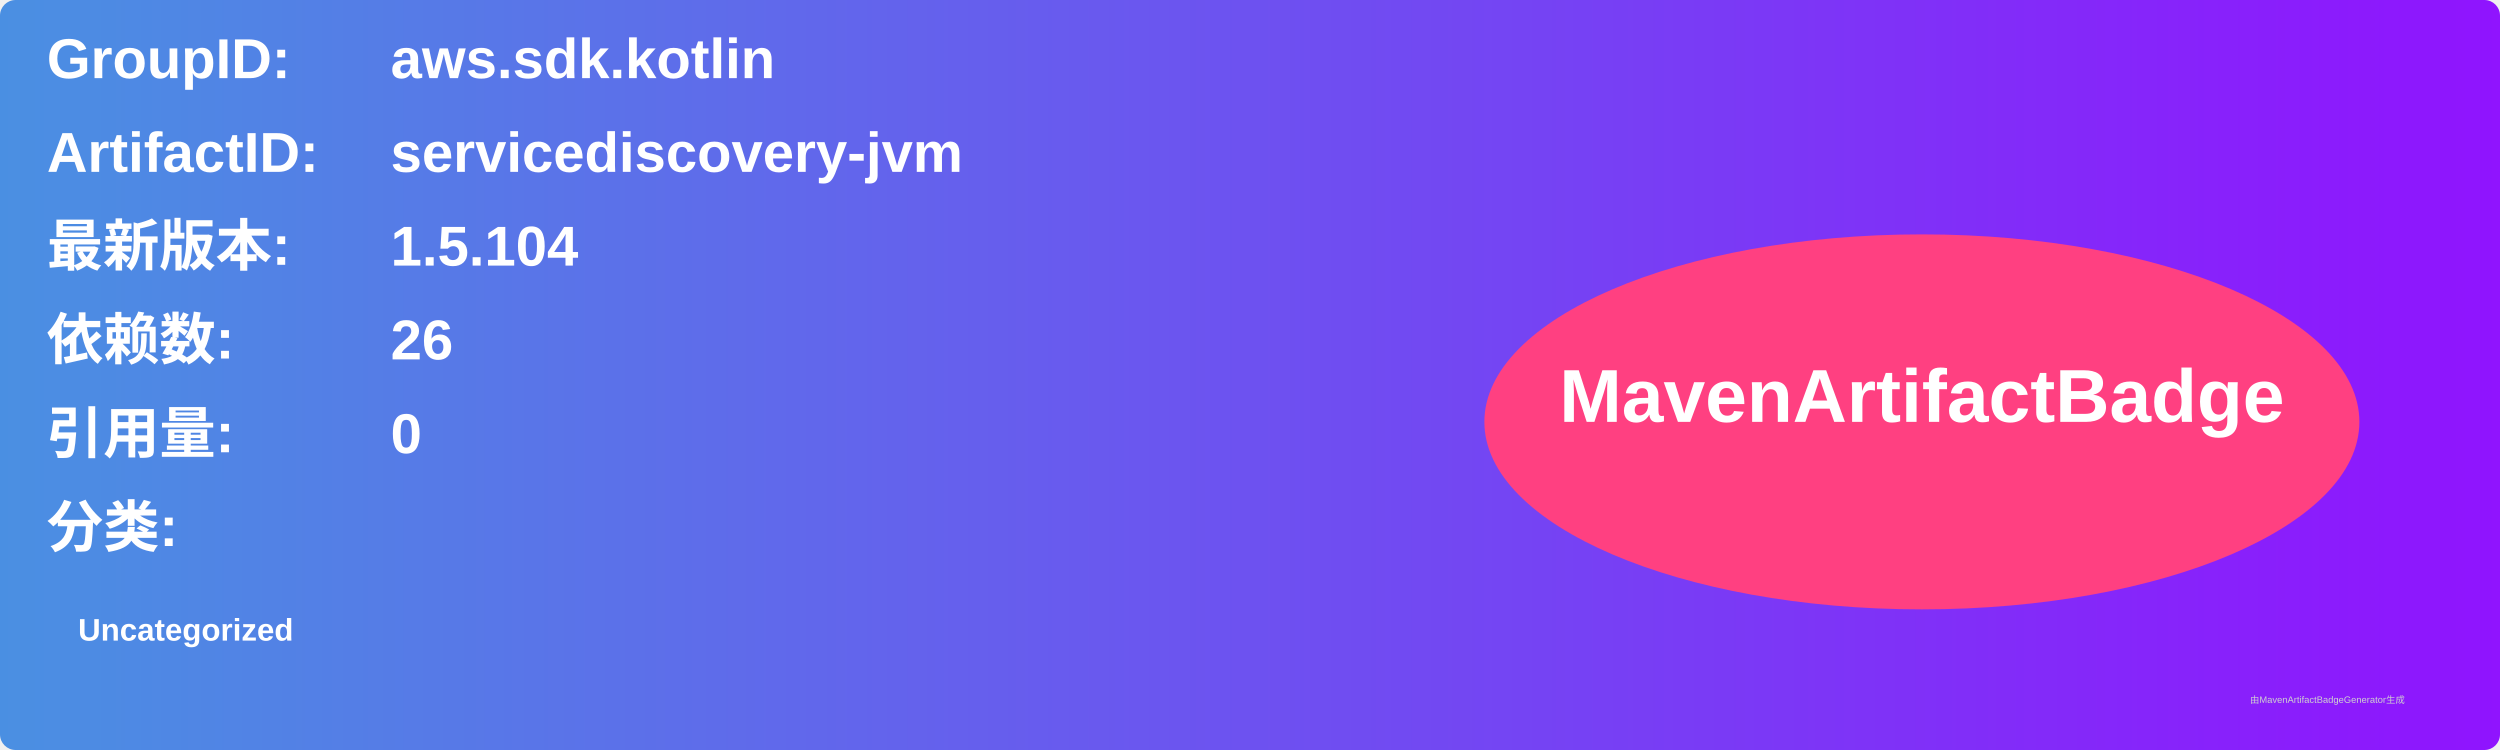
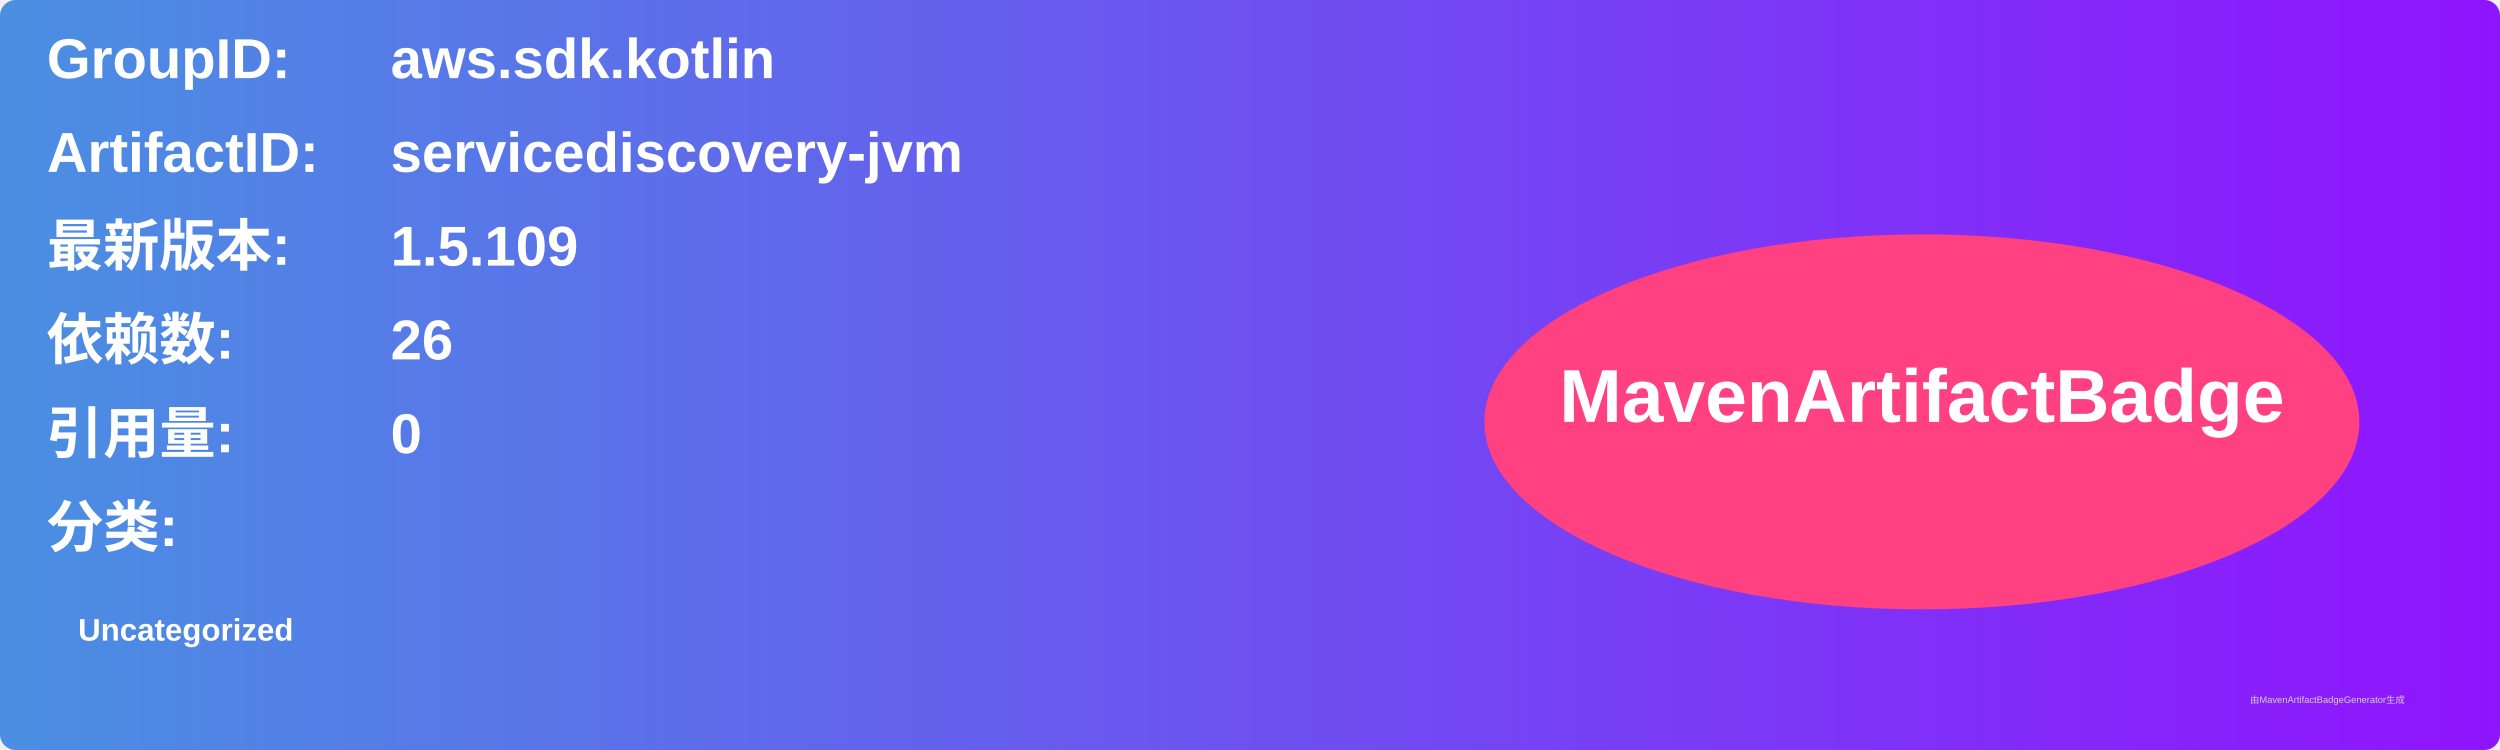
<svg xmlns="http://www.w3.org/2000/svg" width="800" height="240" viewBox="0 0 800 240">
  <linearGradient id="grad" x1="0%" y1="0%" x2="100%" y2="0%">
    <stop offset="0%" stop-color="#4a90e2" />
    <stop offset="100%" stop-color="#9013fe" />
  </linearGradient>
  <rect width="100%" height="100%" rx="5" ry="5" fill="url(#grad)" />
  <g transform="translate(15, 15)">
    <text x="0" y="10" font-family="Arial" font-size="18" fill="white" font-weight="bold" width="260">GroupID:</text>
    <text x="110" y="10" font-family="Arial" font-size="18" fill="white" font-weight="bold" width="460">aws.sdk.kotlin</text>
    <text x="0" y="40" font-family="Arial" font-size="18" fill="white" font-weight="bold" width="260">ArtifactID:</text>
    <text x="110" y="40" font-family="Arial" font-size="18" fill="white" font-weight="bold" width="460">servicediscovery-jvm</text>
    <text x="0" y="70" font-family="Arial" font-size="18" fill="white" font-weight="bold">最新版本:</text>
    <text x="110" y="70" font-family="Arial" font-size="18" fill="white" font-weight="bold">
-       <tspan font-weight="bold">1.5.104</tspan>
+       <tspan font-weight="bold">1.5.109</tspan>
    </text>
    <text x="0" y="100" font-family="Arial" font-size="18" fill="white" font-weight="bold">依赖数: </text>
    <text x="110" y="100" font-family="Arial" font-size="18" fill="white">
      <tspan font-weight="bold">26</tspan>
    </text>
    <text x="0" y="130" font-family="Arial" font-size="18" fill="white" font-weight="bold">引用量: </text>
    <text x="110" y="130" font-family="Arial" font-size="18" fill="white">
      <tspan font-weight="bold">0</tspan>
    </text>
    <text x="0" y="160" font-family="Arial" font-size="18" fill="white" font-weight="bold">分类:</text>
    <text x="10" y="190" font-family="Arial" font-size="10" fill="white">
      <tspan font-weight="bold">Uncategorized</tspan>
    </text>
    <ellipse cx="600" cy="120" rx="140" ry="60" fill="#ff4081" />
    <text x="600" y="120" text-anchor="middle" font-family="Arial" font-size="24" fill="white" font-weight="bold">MavenArtifactBadge</text>
  </g>
  <text x="720" y="225" font-family="Arial" font-size="3" fill="#d0d0d0">由MavenArtifactBadgeGenerator生成</text>
</svg>
